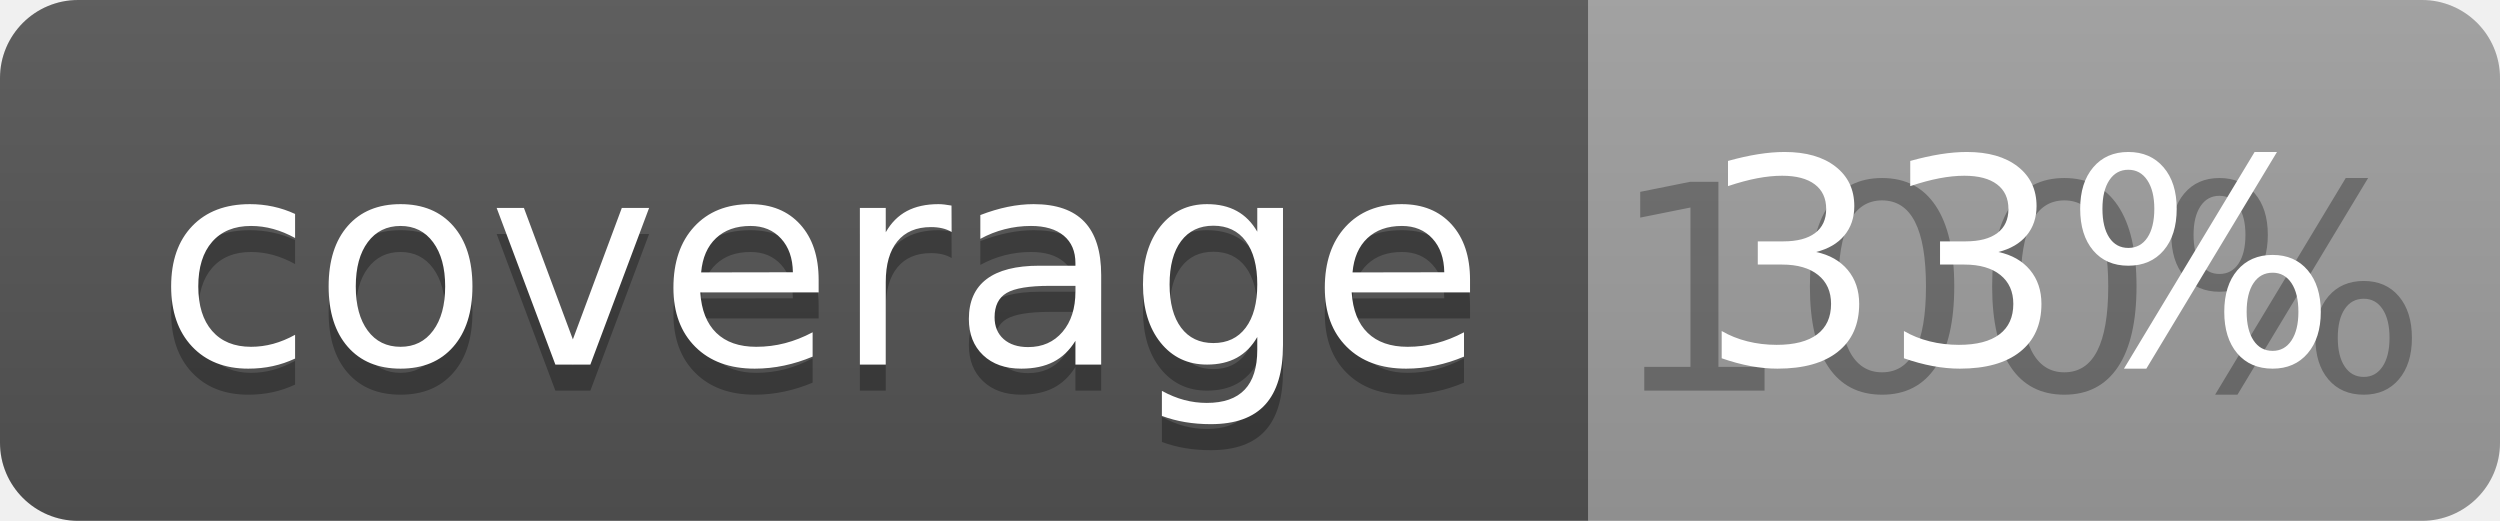
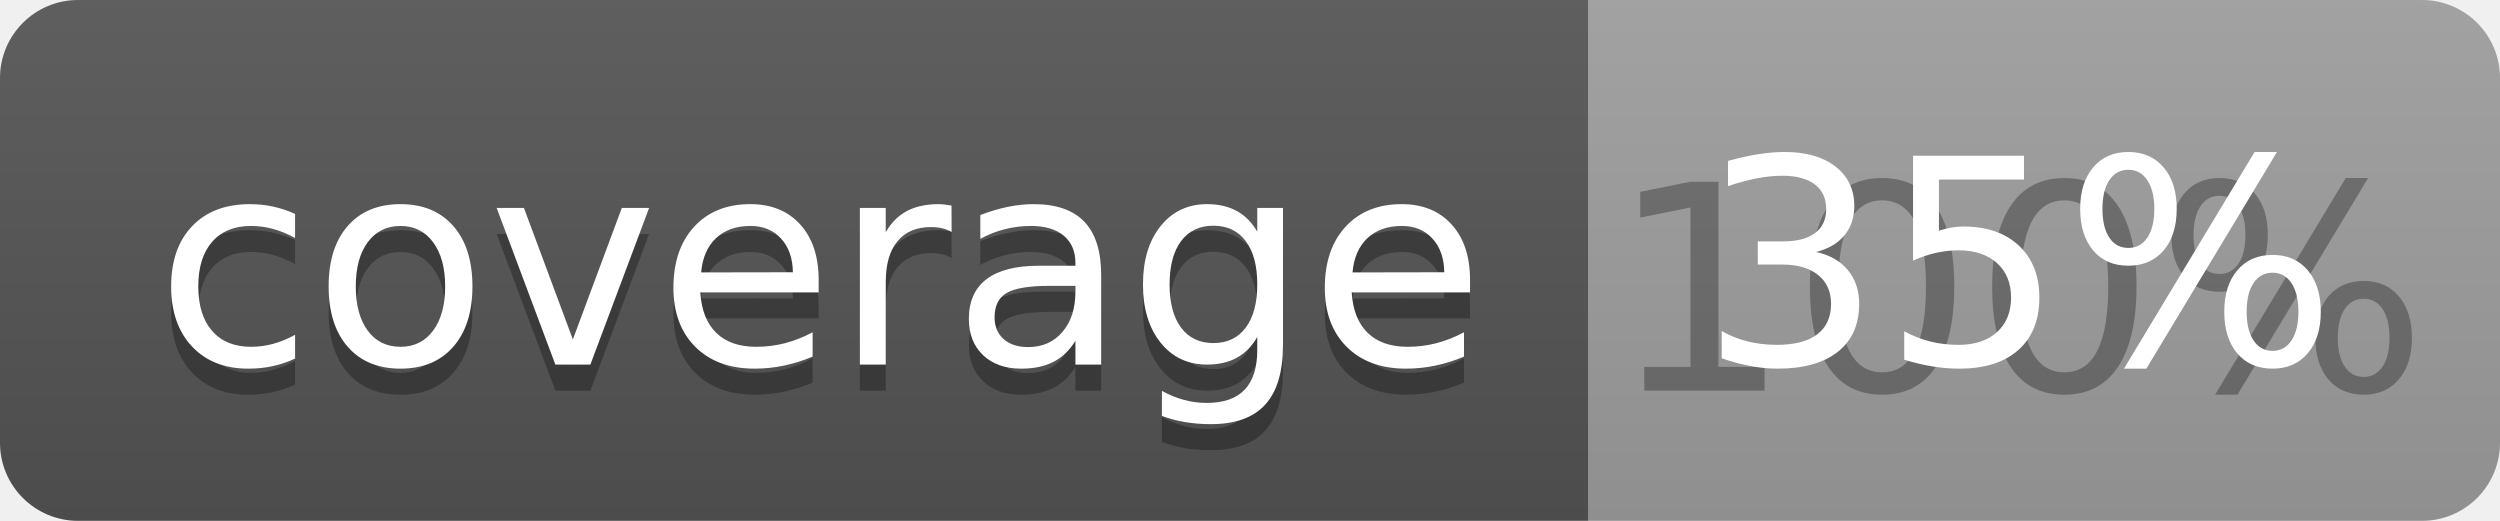
<svg xmlns="http://www.w3.org/2000/svg" width="96" height="20">
  <linearGradient id="b" x2="0" y2="100%">
    <stop offset="0" stop-color="#bbb" stop-opacity=".1" />
    <stop offset="1" stop-opacity=".1" />
  </linearGradient>
  <clipPath id="a">
    <rect width="96" height="20" rx="3" fill="#fff" />
  </clipPath>
  <g clip-path="url(#a)">
    <path fill="#555" d="M0 0h61v20H0z" />
    <path fill="#9F9F9F" d="M61 0h35v20H61z" />
    <path fill="url(#b)" d="M0 0h96v20H0z" />
  </g>
  <g fill="#fff" text-anchor="middle" font-family="DejaVu Sans,Verdana,Geneva,sans-serif" font-size="110">
    <text x="315" y="150" fill="#010101" fill-opacity=".3" transform="scale(.1)" textLength="510">coverage</text>
    <text x="315" y="140" transform="scale(.1)" textLength="510">coverage</text>
    <text x="775" y="150" fill="#010101" fill-opacity=".3" transform="scale(.1)" textLength="250">100%</text>
-     <text x="775" y="140" transform="scale(.1)" textLength="250">33%</text>
+     <text x="775" y="140" transform="scale(.1)" textLength="250">35%</text>
  </g>
</svg>
